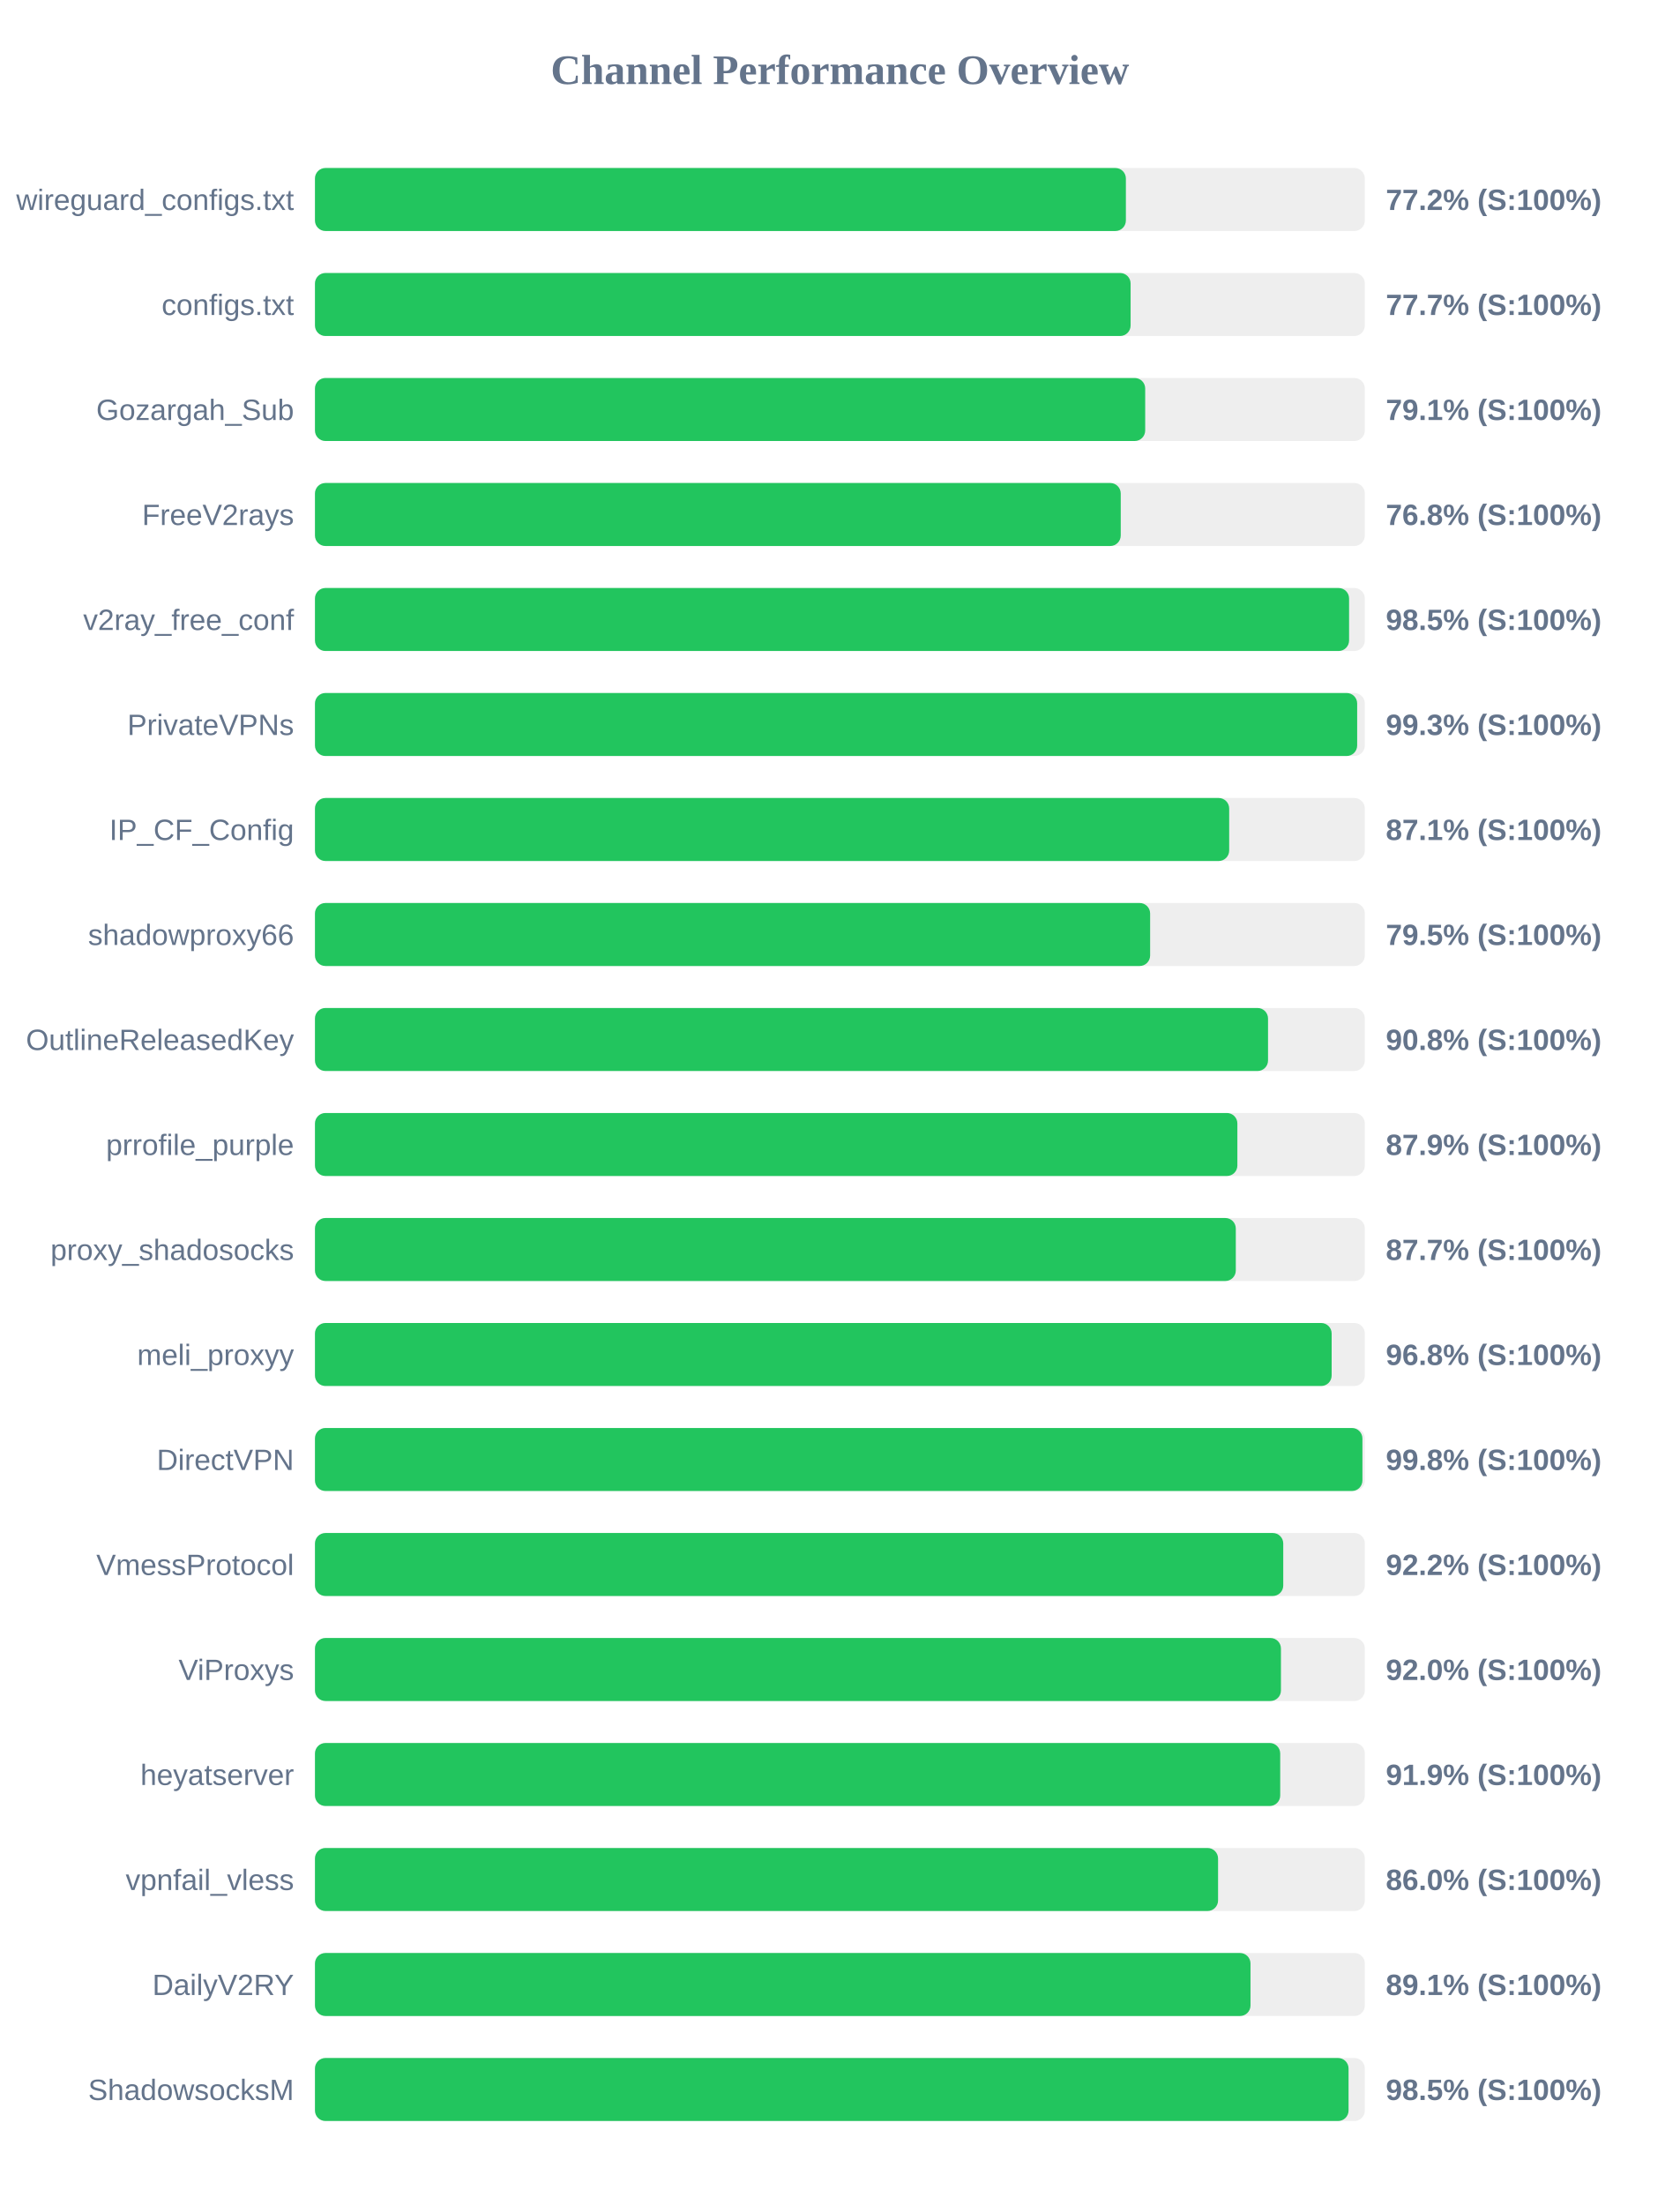
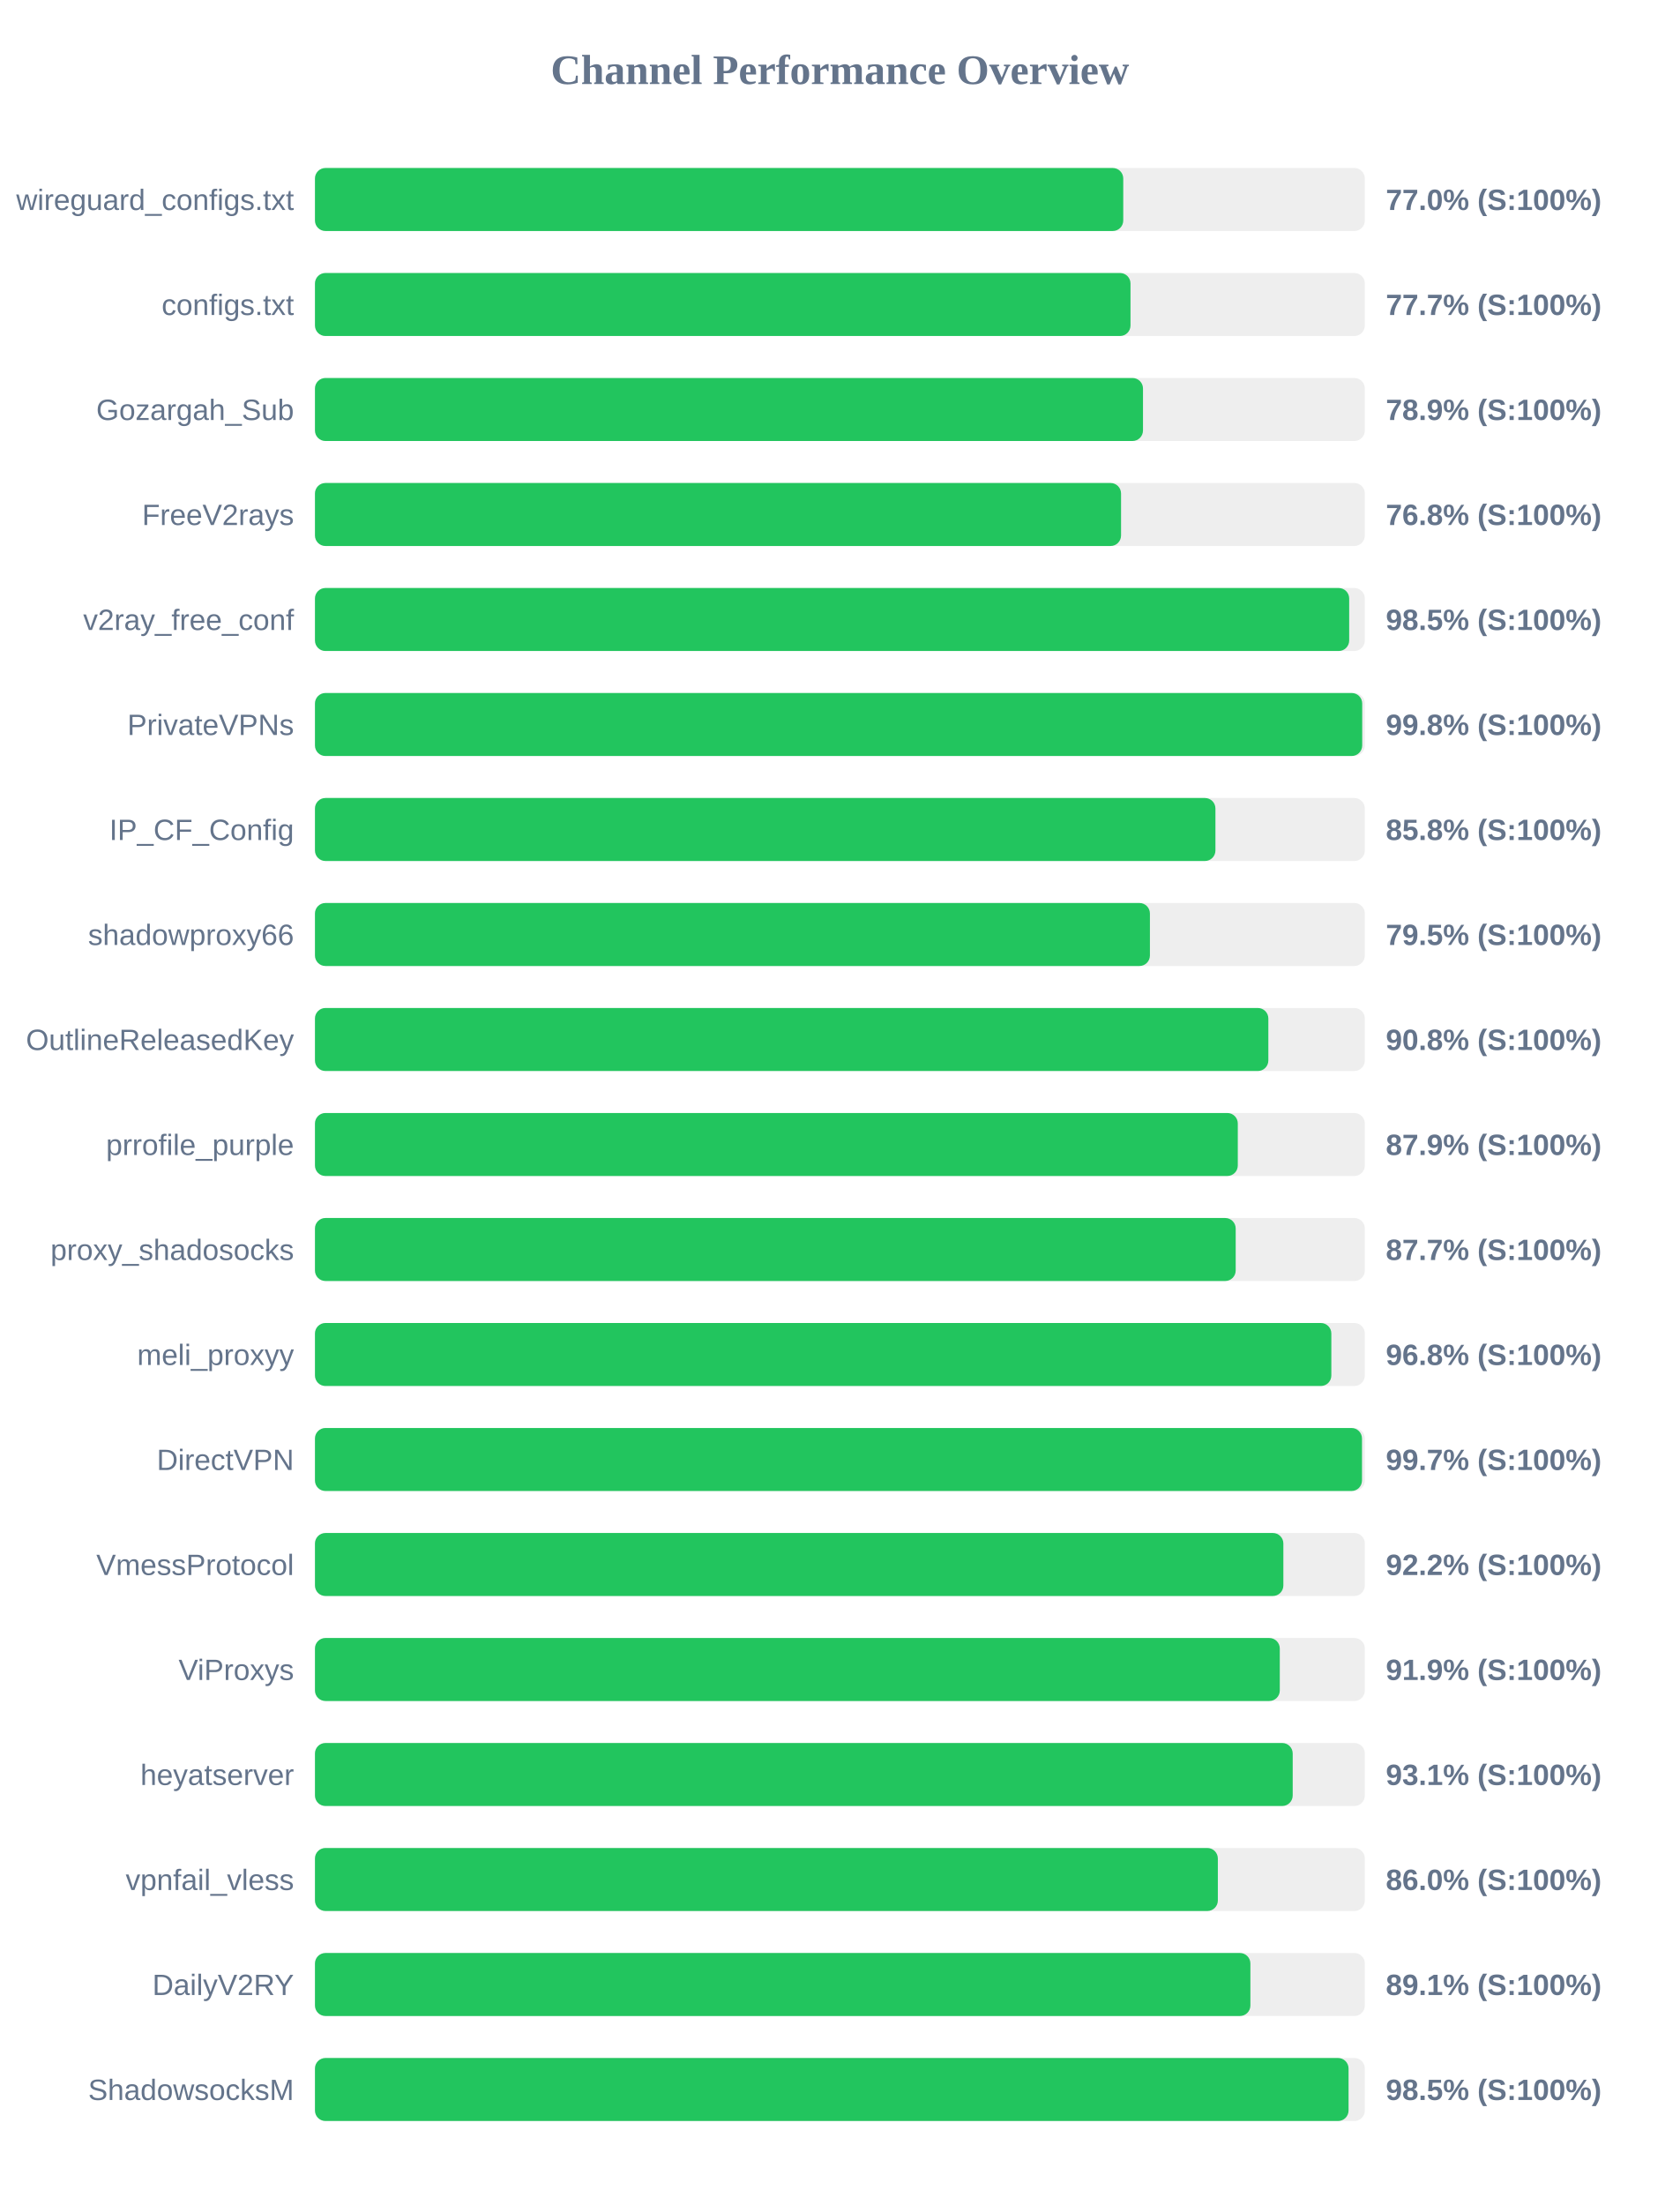
<svg xmlns="http://www.w3.org/2000/svg" width="800" height="1050" version="1.1">
  <style>
        .row { font: 14px Arial; fill: #64748b; }
        .score { font: bold 14px Arial; fill: #64748b; }
    </style>
  <text x="400" y="40" text-anchor="middle" font-size="20px" font-weight="bold" fill="#64748b">Channel Performance Overview</text>
  <rect x="150" y="80" width="500" height="30" fill="#eee" rx="5" />
-   <rect x="150" y="80" width="386.2" height="30" fill="#22c55e" rx="5" />
+   <rect x="150" y="80" width="384.95" height="30" fill="#22c55e" rx="5" />
  <text x="140" y="100" text-anchor="end" class="row">wireguard_configs.txt</text>
-   <text x="660" y="100" text-anchor="start" class="score">77.2% (S:100%)</text>
+   <text x="660" y="100" text-anchor="start" class="score">77.0% (S:100%)</text>
  <rect x="150" y="130" width="500" height="30" fill="#eee" rx="5" />
-   <rect x="150" y="130" width="388.45" height="30" fill="#22c55e" rx="5" />
+   <rect x="150" y="130" width="388.4" height="30" fill="#22c55e" rx="5" />
  <text x="140" y="150" text-anchor="end" class="row">configs.txt</text>
  <text x="660" y="150" text-anchor="start" class="score">77.7% (S:100%)</text>
  <rect x="150" y="180" width="500" height="30" fill="#eee" rx="5" />
-   <rect x="150" y="180" width="395.4" height="30" fill="#22c55e" rx="5" />
+   <rect x="150" y="180" width="394.35" height="30" fill="#22c55e" rx="5" />
  <text x="140" y="200" text-anchor="end" class="row">Gozargah_Sub</text>
-   <text x="660" y="200" text-anchor="start" class="score">79.1% (S:100%)</text>
+   <text x="660" y="200" text-anchor="start" class="score">78.9% (S:100%)</text>
  <rect x="150" y="230" width="500" height="30" fill="#eee" rx="5" />
-   <rect x="150" y="230" width="383.75" height="30" fill="#22c55e" rx="5" />
+   <rect x="150" y="230" width="383.9" height="30" fill="#22c55e" rx="5" />
  <text x="140" y="250" text-anchor="end" class="row">FreeV2rays</text>
  <text x="660" y="250" text-anchor="start" class="score">76.8% (S:100%)</text>
  <rect x="150" y="280" width="500" height="30" fill="#eee" rx="5" />
-   <rect x="150" y="280" width="492.5" height="30" fill="#22c55e" rx="5" />
+   <rect x="150" y="280" width="492.55" height="30" fill="#22c55e" rx="5" />
  <text x="140" y="300" text-anchor="end" class="row">v2ray_free_conf</text>
  <text x="660" y="300" text-anchor="start" class="score">98.5% (S:100%)</text>
  <rect x="150" y="330" width="500" height="30" fill="#eee" rx="5" />
-   <rect x="150" y="330" width="496.35" height="30" fill="#22c55e" rx="5" />
+   <rect x="150" y="330" width="498.75" height="30" fill="#22c55e" rx="5" />
  <text x="140" y="350" text-anchor="end" class="row">PrivateVPNs</text>
-   <text x="660" y="350" text-anchor="start" class="score">99.3% (S:100%)</text>
+   <text x="660" y="350" text-anchor="start" class="score">99.8% (S:100%)</text>
  <rect x="150" y="380" width="500" height="30" fill="#eee" rx="5" />
-   <rect x="150" y="380" width="435.4" height="30" fill="#22c55e" rx="5" />
+   <rect x="150" y="380" width="428.85" height="30" fill="#22c55e" rx="5" />
  <text x="140" y="400" text-anchor="end" class="row">IP_CF_Config</text>
-   <text x="660" y="400" text-anchor="start" class="score">87.1% (S:100%)</text>
+   <text x="660" y="400" text-anchor="start" class="score">85.8% (S:100%)</text>
  <rect x="150" y="430" width="500" height="30" fill="#eee" rx="5" />
-   <rect x="150" y="430" width="397.75" height="30" fill="#22c55e" rx="5" />
+   <rect x="150" y="430" width="397.65" height="30" fill="#22c55e" rx="5" />
  <text x="140" y="450" text-anchor="end" class="row">shadowproxy66</text>
  <text x="660" y="450" text-anchor="start" class="score">79.5% (S:100%)</text>
  <rect x="150" y="480" width="500" height="30" fill="#eee" rx="5" />
-   <rect x="150" y="480" width="453.9" height="30" fill="#22c55e" rx="5" />
+   <rect x="150" y="480" width="454.05" height="30" fill="#22c55e" rx="5" />
  <text x="140" y="500" text-anchor="end" class="row">OutlineReleasedKey</text>
  <text x="660" y="500" text-anchor="start" class="score">90.8% (S:100%)</text>
  <rect x="150" y="530" width="500" height="30" fill="#eee" rx="5" />
-   <rect x="150" y="530" width="439.3" height="30" fill="#22c55e" rx="5" />
+   <rect x="150" y="530" width="439.5" height="30" fill="#22c55e" rx="5" />
  <text x="140" y="550" text-anchor="end" class="row">prrofile_purple</text>
  <text x="660" y="550" text-anchor="start" class="score">87.9% (S:100%)</text>
  <rect x="150" y="580" width="500" height="30" fill="#eee" rx="5" />
-   <rect x="150" y="580" width="438.55" height="30" fill="#22c55e" rx="5" />
+   <rect x="150" y="580" width="438.5" height="30" fill="#22c55e" rx="5" />
  <text x="140" y="600" text-anchor="end" class="row">proxy_shadosocks</text>
  <text x="660" y="600" text-anchor="start" class="score">87.7% (S:100%)</text>
  <rect x="150" y="630" width="500" height="30" fill="#eee" rx="5" />
-   <rect x="150" y="630" width="484.2" height="30" fill="#22c55e" rx="5" />
+   <rect x="150" y="630" width="484.05" height="30" fill="#22c55e" rx="5" />
  <text x="140" y="650" text-anchor="end" class="row">meli_proxyy</text>
  <text x="660" y="650" text-anchor="start" class="score">96.8% (S:100%)</text>
  <rect x="150" y="680" width="500" height="30" fill="#eee" rx="5" />
-   <rect x="150" y="680" width="498.85" height="30" fill="#22c55e" rx="5" />
+   <rect x="150" y="680" width="498.65" height="30" fill="#22c55e" rx="5" />
  <text x="140" y="700" text-anchor="end" class="row">DirectVPN</text>
-   <text x="660" y="700" text-anchor="start" class="score">99.8% (S:100%)</text>
+   <text x="660" y="700" text-anchor="start" class="score">99.7% (S:100%)</text>
  <rect x="150" y="730" width="500" height="30" fill="#eee" rx="5" />
-   <rect x="150" y="730" width="461.15" height="30" fill="#22c55e" rx="5" />
+   <rect x="150" y="730" width="461.2" height="30" fill="#22c55e" rx="5" />
  <text x="140" y="750" text-anchor="end" class="row">VmessProtocol</text>
  <text x="660" y="750" text-anchor="start" class="score">92.2% (S:100%)</text>
  <rect x="150" y="780" width="500" height="30" fill="#eee" rx="5" />
-   <rect x="150" y="780" width="460.05" height="30" fill="#22c55e" rx="5" />
+   <rect x="150" y="780" width="459.5" height="30" fill="#22c55e" rx="5" />
  <text x="140" y="800" text-anchor="end" class="row">ViProxys</text>
-   <text x="660" y="800" text-anchor="start" class="score">92.0% (S:100%)</text>
+   <text x="660" y="800" text-anchor="start" class="score">91.9% (S:100%)</text>
  <rect x="150" y="830" width="500" height="30" fill="#eee" rx="5" />
-   <rect x="150" y="830" width="459.7" height="30" fill="#22c55e" rx="5" />
+   <rect x="150" y="830" width="465.65" height="30" fill="#22c55e" rx="5" />
  <text x="140" y="850" text-anchor="end" class="row">heyatserver</text>
-   <text x="660" y="850" text-anchor="start" class="score">91.9% (S:100%)</text>
+   <text x="660" y="850" text-anchor="start" class="score">93.1% (S:100%)</text>
  <rect x="150" y="880" width="500" height="30" fill="#eee" rx="5" />
-   <rect x="150" y="880" width="430.1" height="30" fill="#22c55e" rx="5" />
+   <rect x="150" y="880" width="430.0" height="30" fill="#22c55e" rx="5" />
  <text x="140" y="900" text-anchor="end" class="row">vpnfail_vless</text>
  <text x="660" y="900" text-anchor="start" class="score">86.0% (S:100%)</text>
  <rect x="150" y="930" width="500" height="30" fill="#eee" rx="5" />
-   <rect x="150" y="930" width="445.55" height="30" fill="#22c55e" rx="5" />
+   <rect x="150" y="930" width="445.5" height="30" fill="#22c55e" rx="5" />
  <text x="140" y="950" text-anchor="end" class="row">DailyV2RY</text>
  <text x="660" y="950" text-anchor="start" class="score">89.1% (S:100%)</text>
  <rect x="150" y="980" width="500" height="30" fill="#eee" rx="5" />
  <rect x="150" y="980" width="492.25" height="30" fill="#22c55e" rx="5" />
  <text x="140" y="1000" text-anchor="end" class="row">ShadowsocksM</text>
  <text x="660" y="1000" text-anchor="start" class="score">98.5% (S:100%)</text>
</svg>
